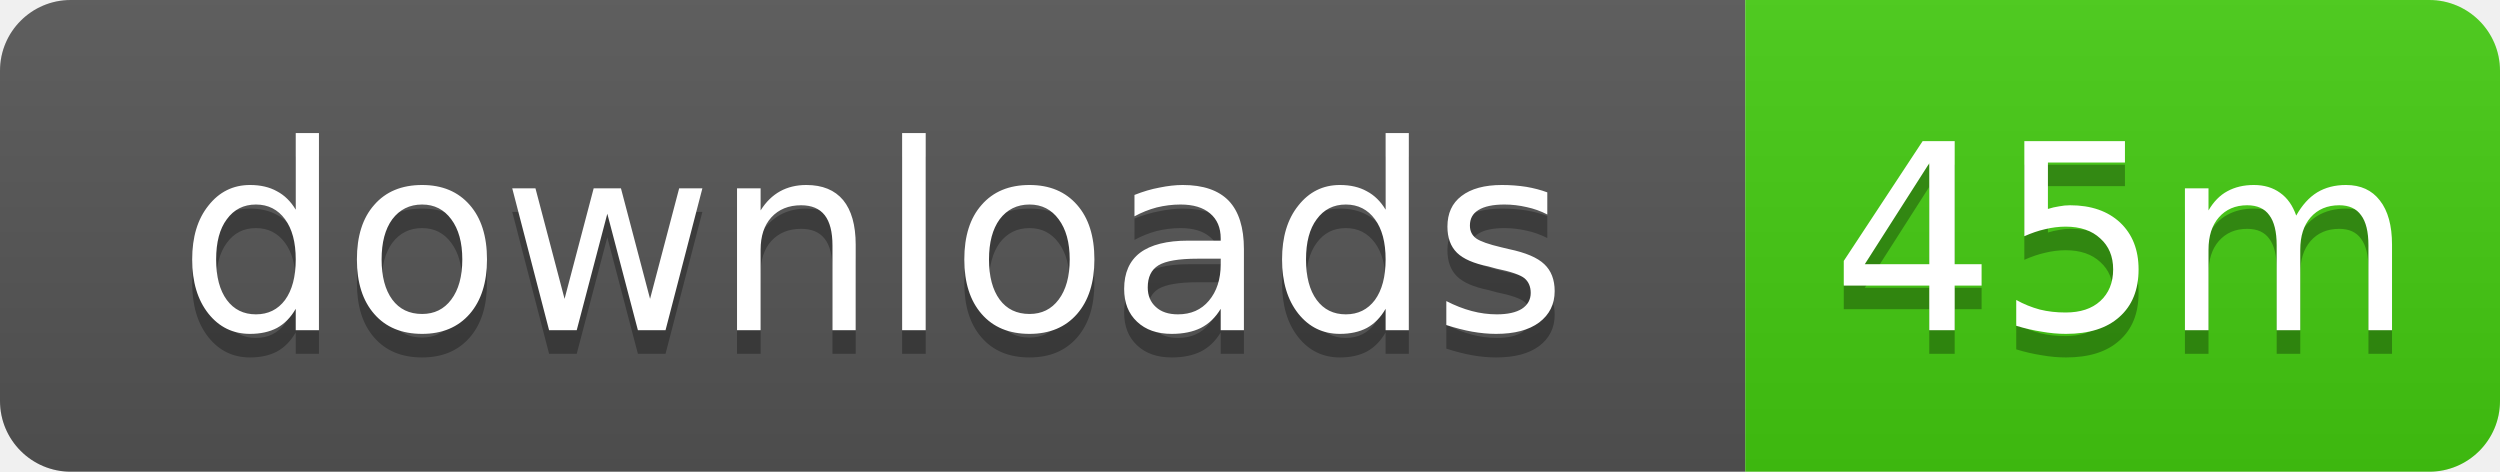
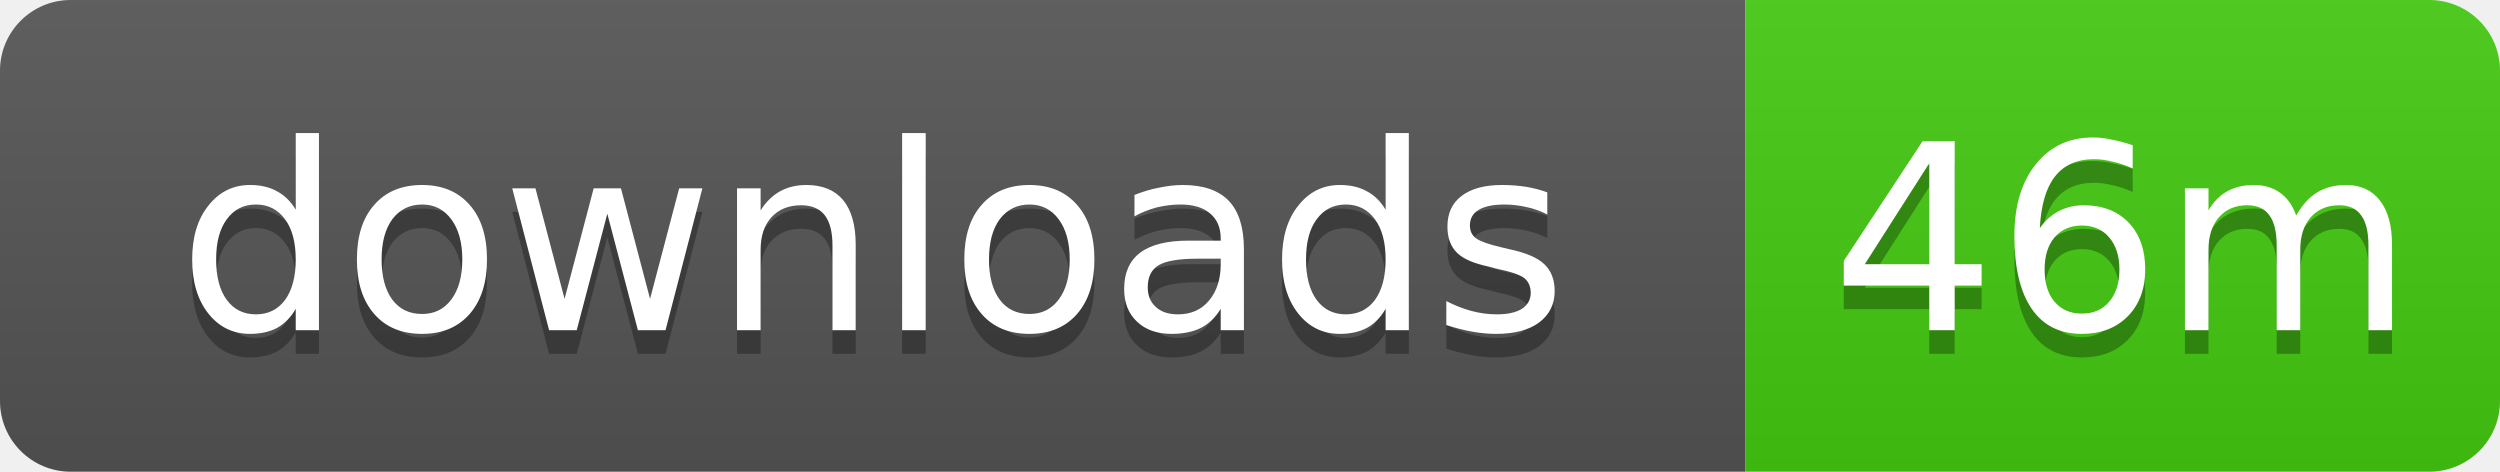
- <svg xmlns="http://www.w3.org/2000/svg" width="106" height="20" role="img" aria-label="downloads: 45m">
+ <svg xmlns="http://www.w3.org/2000/svg" width="106" height="20" role="img" aria-label="downloads: 46m">
  <linearGradient id="s" x2="0" y2="100%">
    <stop offset="0" stop-color="#bbb" stop-opacity=".1" />
    <stop offset="1" stop-opacity=".1" />
  </linearGradient>
  <clipPath id="r">
    <rect width="106" height="20" rx="3" />
  </clipPath>
  <g clip-path="url(#r)">
    <rect width="74" height="20" fill="#555" />
    <rect x="74" width="32" height="20" fill="#4c1" />
    <rect width="106" height="20" fill="url(#s)" />
  </g>
  <g fill="#fff" text-anchor="middle" font-family="Verdana,Geneva,DejaVu Sans,sans-serif" text-rendering="geometricPrecision" font-size="11">
    <text x="37" y="15" fill="#010101" fill-opacity=".3">downloads</text>
    <text x="37" y="14">downloads</text>
-     <text x="90" y="15" fill="#010101" fill-opacity=".3">45m</text>
-     <text x="90" y="14">45m</text>
+     <text x="90" y="15" fill="#010101" fill-opacity=".3">46m</text>
+     <text x="90" y="14">46m</text>
  </g>
</svg>
